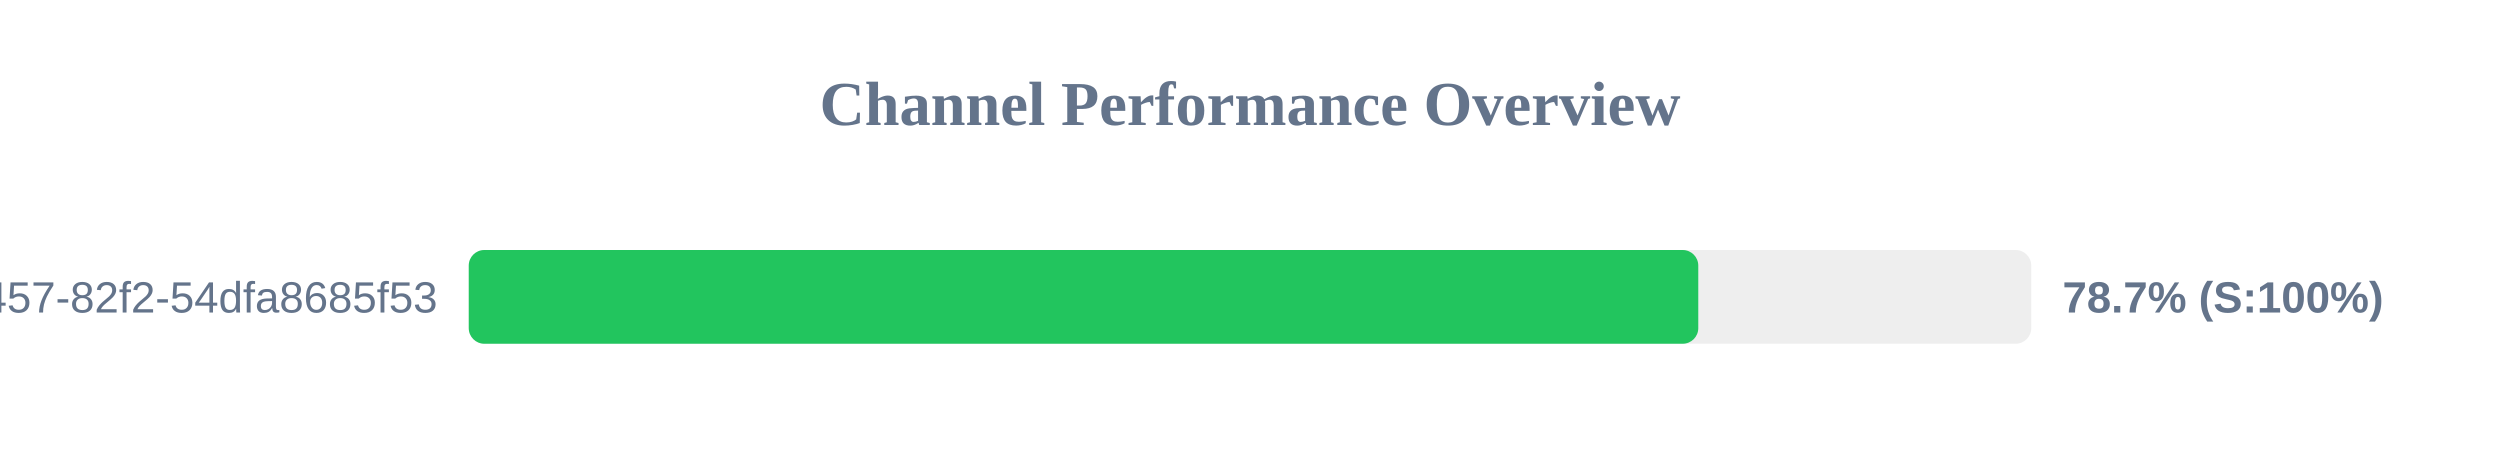
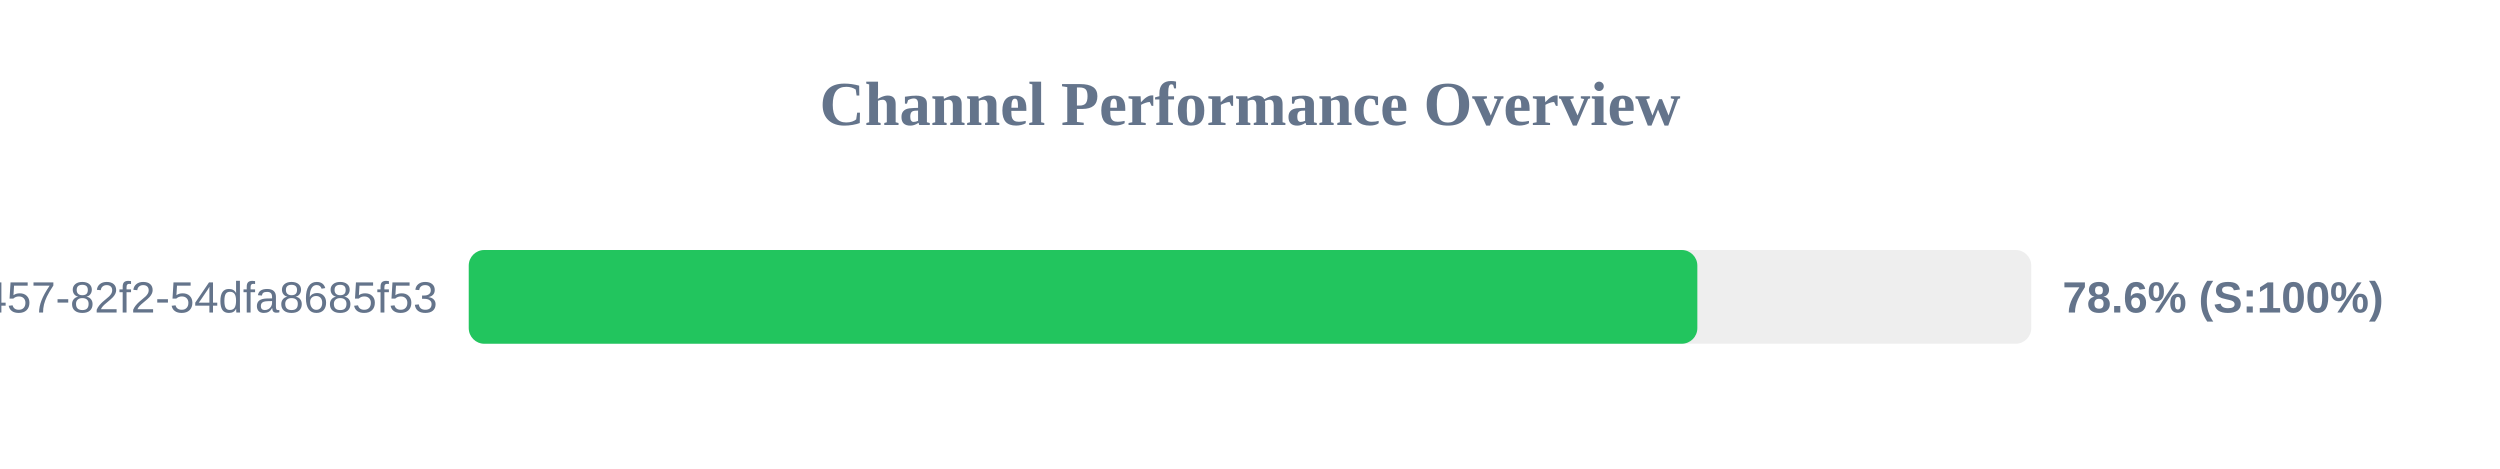
<svg xmlns="http://www.w3.org/2000/svg" width="800" height="150" version="1.1">
  <style>
        .row { font: 14px Arial; fill: #64748b; }
        .score { font: bold 14px Arial; fill: #64748b; }
    </style>
  <text x="400" y="40" text-anchor="middle" font-size="20px" font-weight="bold" fill="#64748b">Channel Performance Overview</text>
  <rect x="150" y="80" width="500" height="30" fill="#eee" rx="5" />
-   <rect x="150" y="80" width="393.45" height="30" fill="#22c55e" rx="5" />
+   <rect x="150" y="80" width="393.15" height="30" fill="#22c55e" rx="5" />
  <text x="140" y="100" text-anchor="end" class="row">?uuid=413c8b50-96bf-4457-82f2-54dfa8685f53</text>
-   <text x="660" y="100" text-anchor="start" class="score">78.7% (S:100%)</text>
+   <text x="660" y="100" text-anchor="start" class="score">78.6% (S:100%)</text>
</svg>
